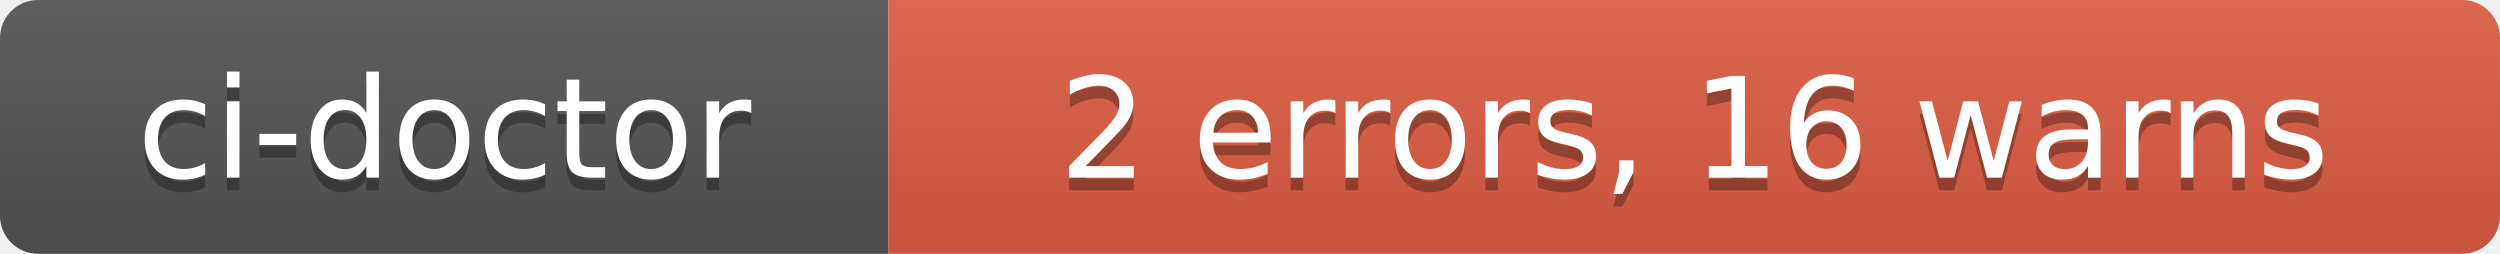
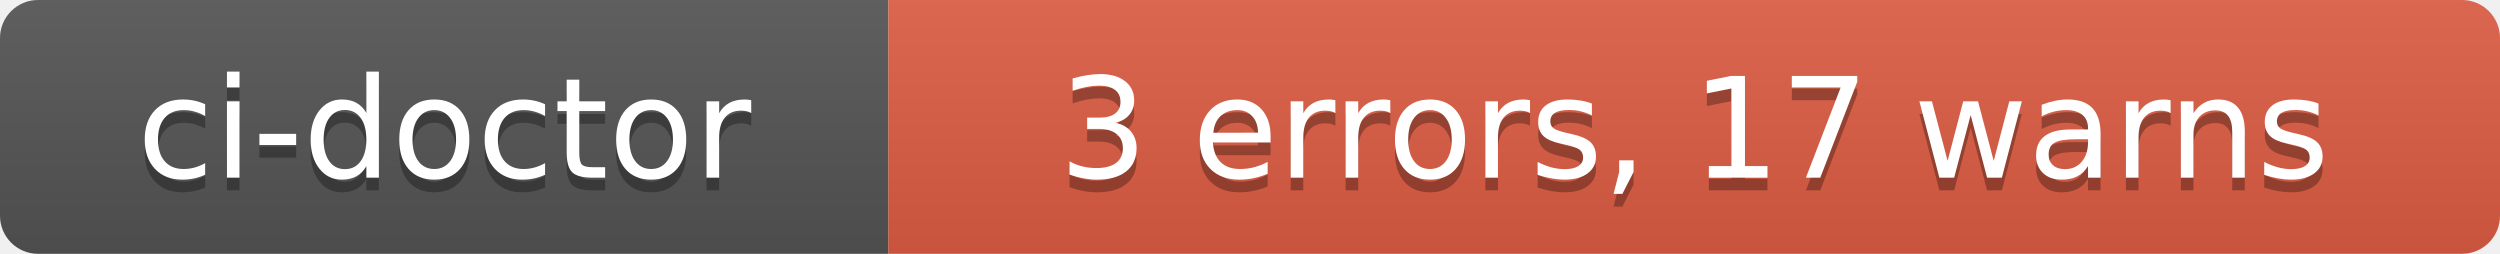
- <svg xmlns="http://www.w3.org/2000/svg" width="197" height="20" role="img" aria-label="ci-doctor: 2 errors, 16 warns">
+ <svg xmlns="http://www.w3.org/2000/svg" width="197" height="20" role="img" aria-label="ci-doctor: 3 errors, 17 warns">
  <linearGradient id="s" x2="0" y2="100%">
    <stop offset="0" stop-color="#bbb" stop-opacity=".1" />
    <stop offset="1" stop-opacity=".1" />
  </linearGradient>
  <clipPath id="r">
    <rect width="197" height="20" rx="3" fill="#fff" />
  </clipPath>
  <g clip-path="url(#r)">
    <rect width="70" height="20" fill="#555" />
    <rect x="70" width="127" height="20" fill="#e05d44" />
    <rect width="197" height="20" fill="url(#s)" />
  </g>
  <g fill="#fff" text-anchor="middle" font-family="Verdana,Geneva,DejaVu Sans,sans-serif" text-rendering="geometricPrecision" font-size="110">
    <text aria-hidden="true" x="350" y="150" fill="#010101" fill-opacity=".3" transform="scale(.1)" textLength="580">ci-doctor</text>
    <text x="350" y="140" transform="scale(.1)" fill="#fff" textLength="580">ci-doctor</text>
-     <text aria-hidden="true" x="1335" y="150" fill="#010101" fill-opacity=".3" transform="scale(.1)" textLength="1150">2 errors, 16 warns</text>
-     <text x="1335" y="140" transform="scale(.1)" fill="#fff" textLength="1150">2 errors, 16 warns</text>
+     <text aria-hidden="true" x="1335" y="150" fill="#010101" fill-opacity=".3" transform="scale(.1)" textLength="1150">3 errors, 17 warns</text>
+     <text x="1335" y="140" transform="scale(.1)" fill="#fff" textLength="1150">3 errors, 17 warns</text>
  </g>
</svg>
